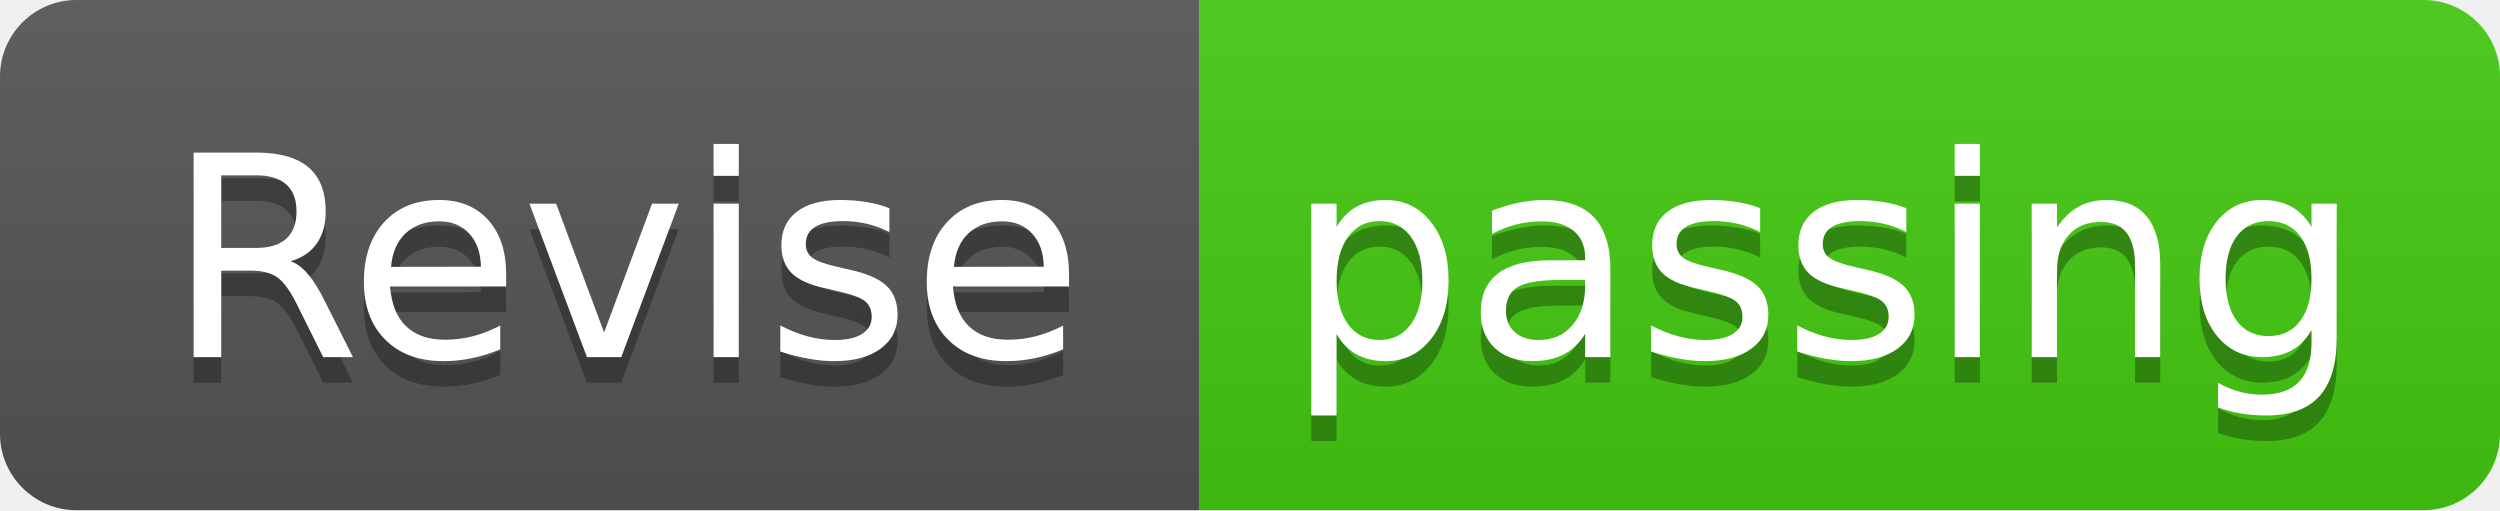
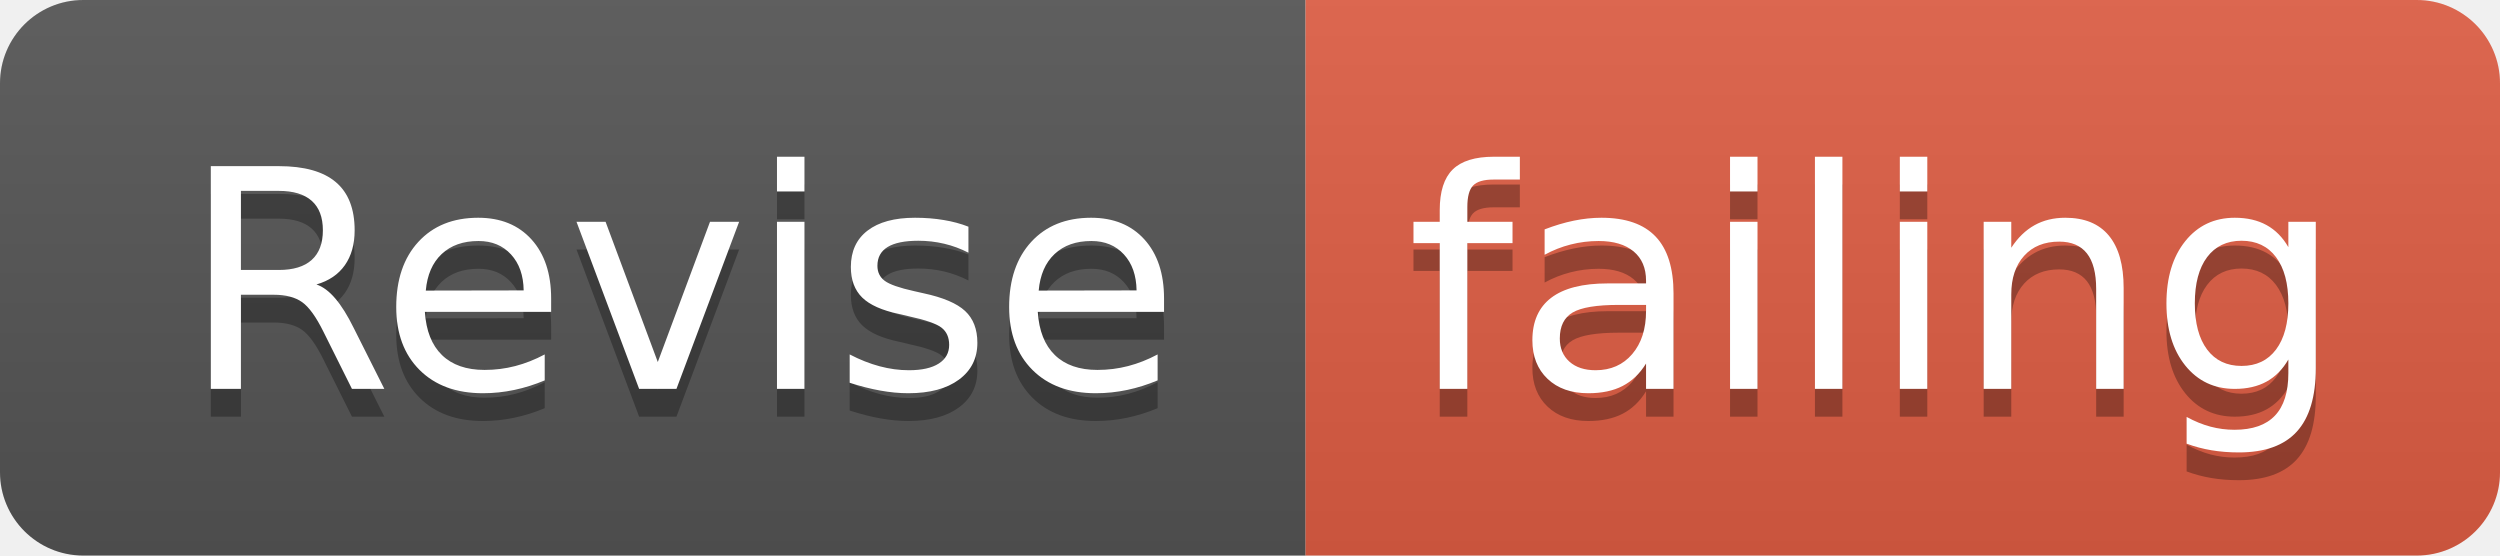
- <svg xmlns="http://www.w3.org/2000/svg" width="98" height="20">
+ <svg xmlns="http://www.w3.org/2000/svg" width="90" height="20">
  <linearGradient id="smooth" x2="0" y2="100%">
    <stop offset="0" stop-color="#bbb" stop-opacity=".1" />
    <stop offset="1" stop-opacity=".1" />
  </linearGradient>
  <clipPath id="round">
-     <rect width="98" height="20" rx="3" fill="#fff" />
+     <rect width="90" height="20" rx="3" fill="#fff" />
  </clipPath>
  <g clip-path="url(#round)">
    <rect width="47" height="20" fill="#555" />
-     <rect x="47" width="51" height="20" fill="#4c1" />
-     <rect width="98" height="20" fill="url(#smooth)" />
+     <rect x="47" width="43" height="20" fill="#e05d44" />
+     <rect width="90" height="20" fill="url(#smooth)" />
  </g>
  <g fill="#fff" text-anchor="middle" font-family="DejaVu Sans,Verdana,Geneva,sans-serif" font-size="110">
    <text x="245" y="150" fill="#010101" fill-opacity=".3" transform="scale(0.1)" textLength="370" lengthAdjust="spacing">Revise</text>
    <text x="245" y="140" transform="scale(0.1)" textLength="370" lengthAdjust="spacing">Revise</text>
-     <text x="715" y="150" fill="#010101" fill-opacity=".3" transform="scale(0.1)" textLength="410" lengthAdjust="spacing">passing</text>
-     <text x="715" y="140" transform="scale(0.1)" textLength="410" lengthAdjust="spacing">passing</text>
+     <text x="675" y="150" fill="#010101" fill-opacity=".3" transform="scale(0.1)" textLength="330" lengthAdjust="spacing">failing</text>
+     <text x="675" y="140" transform="scale(0.1)" textLength="330" lengthAdjust="spacing">failing</text>
  </g>
</svg>
